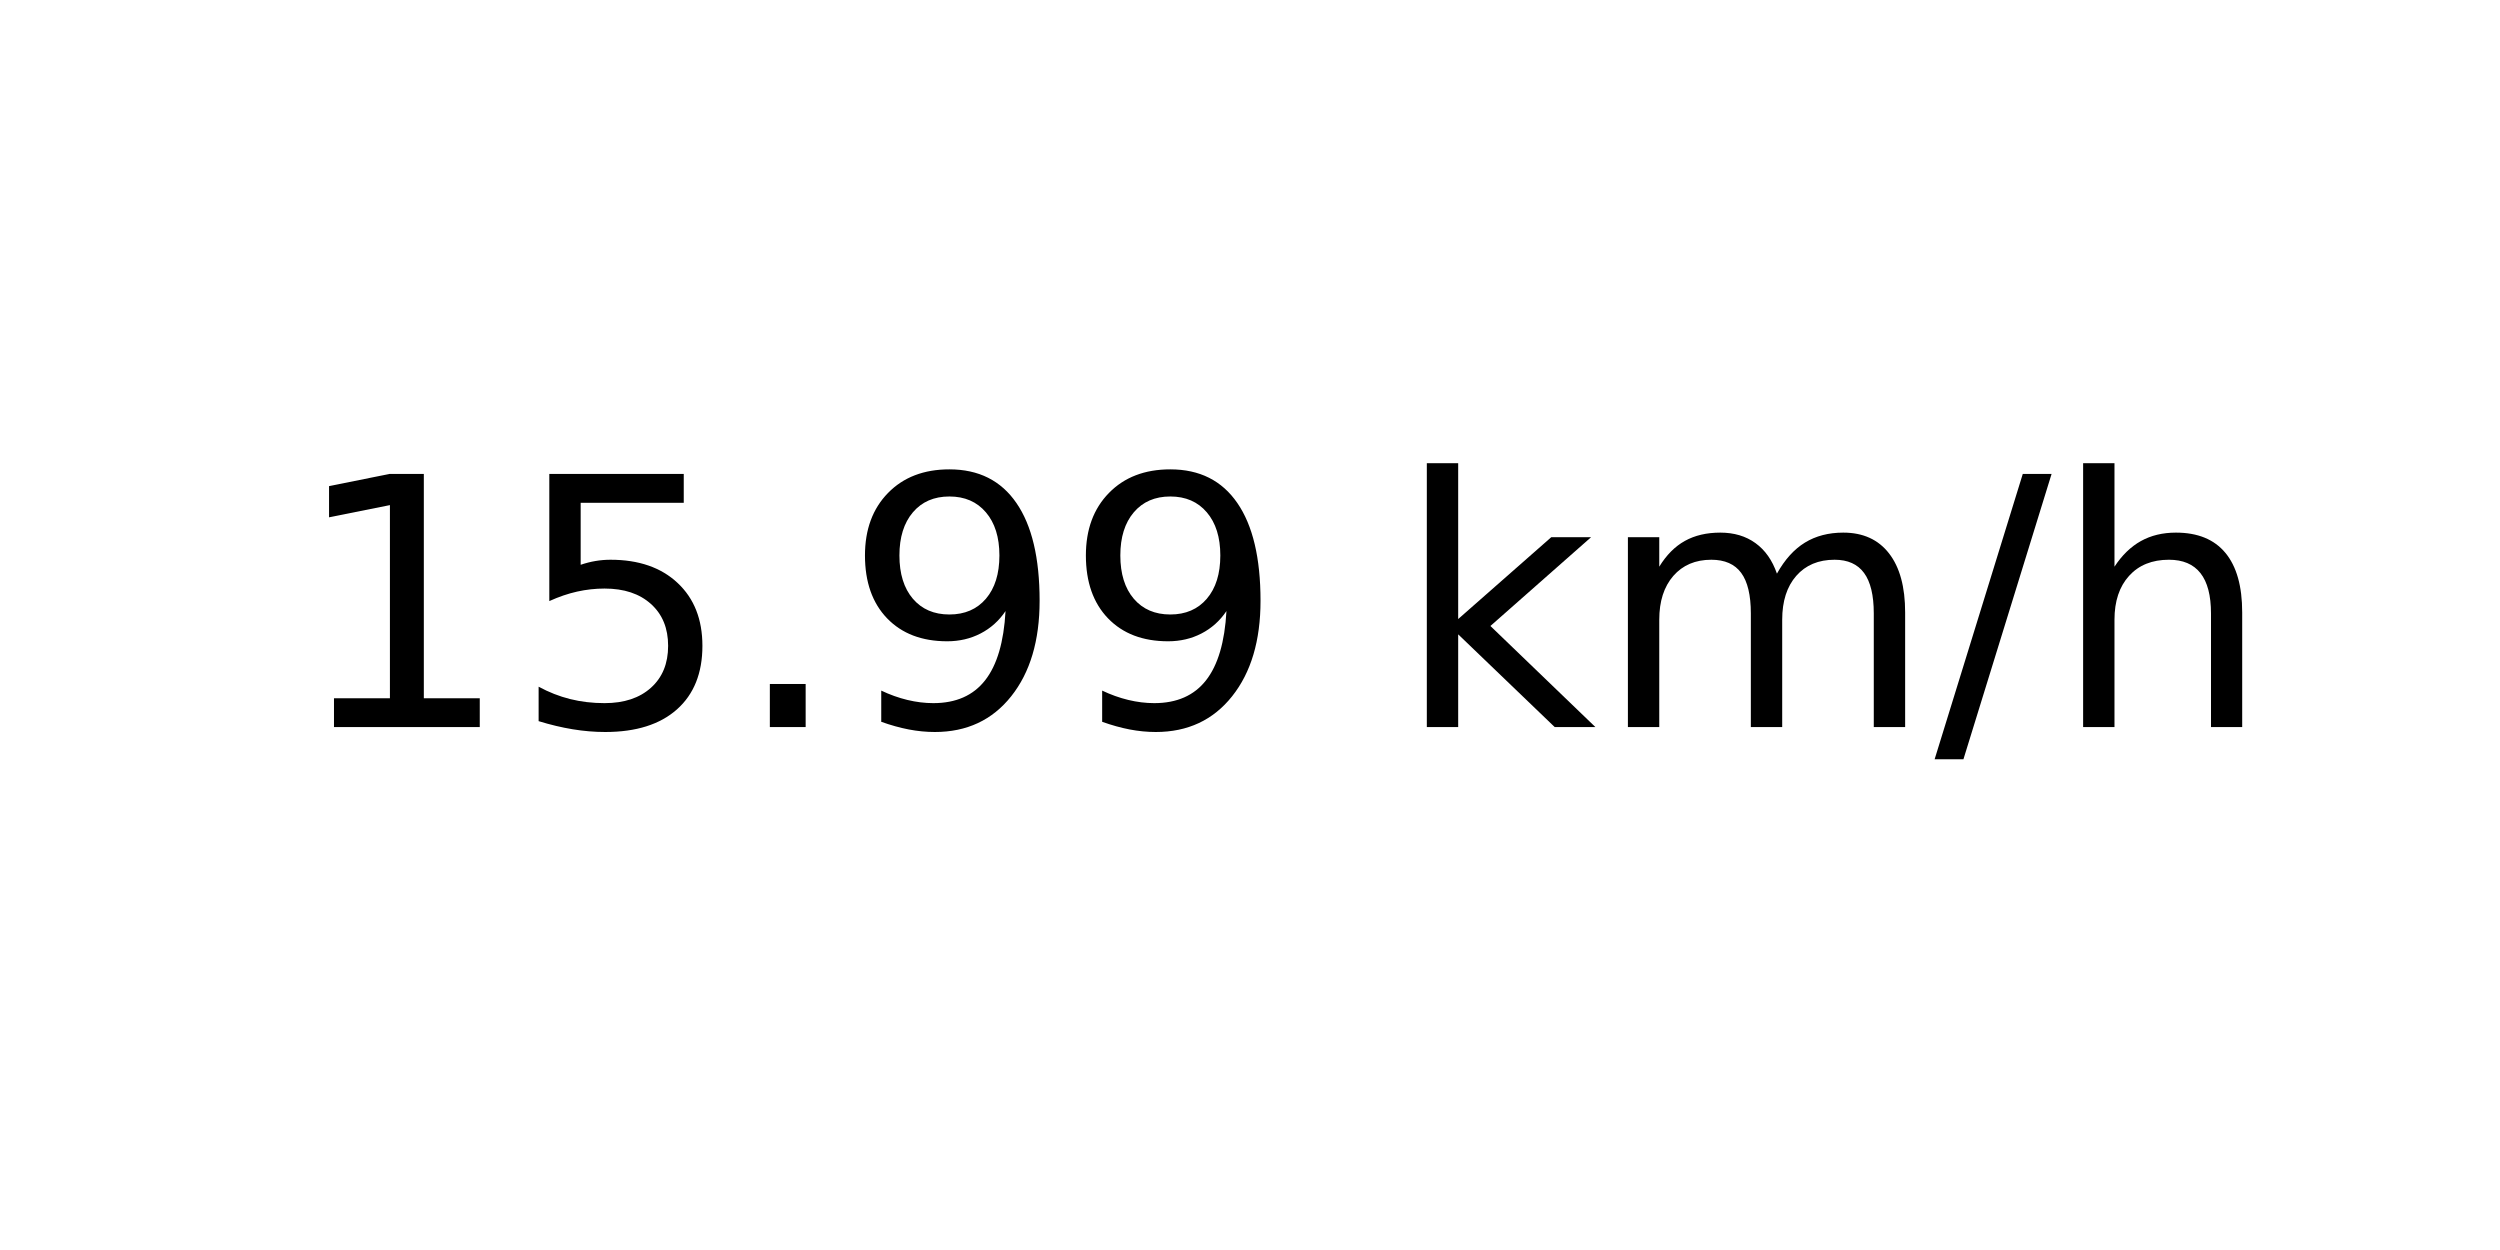
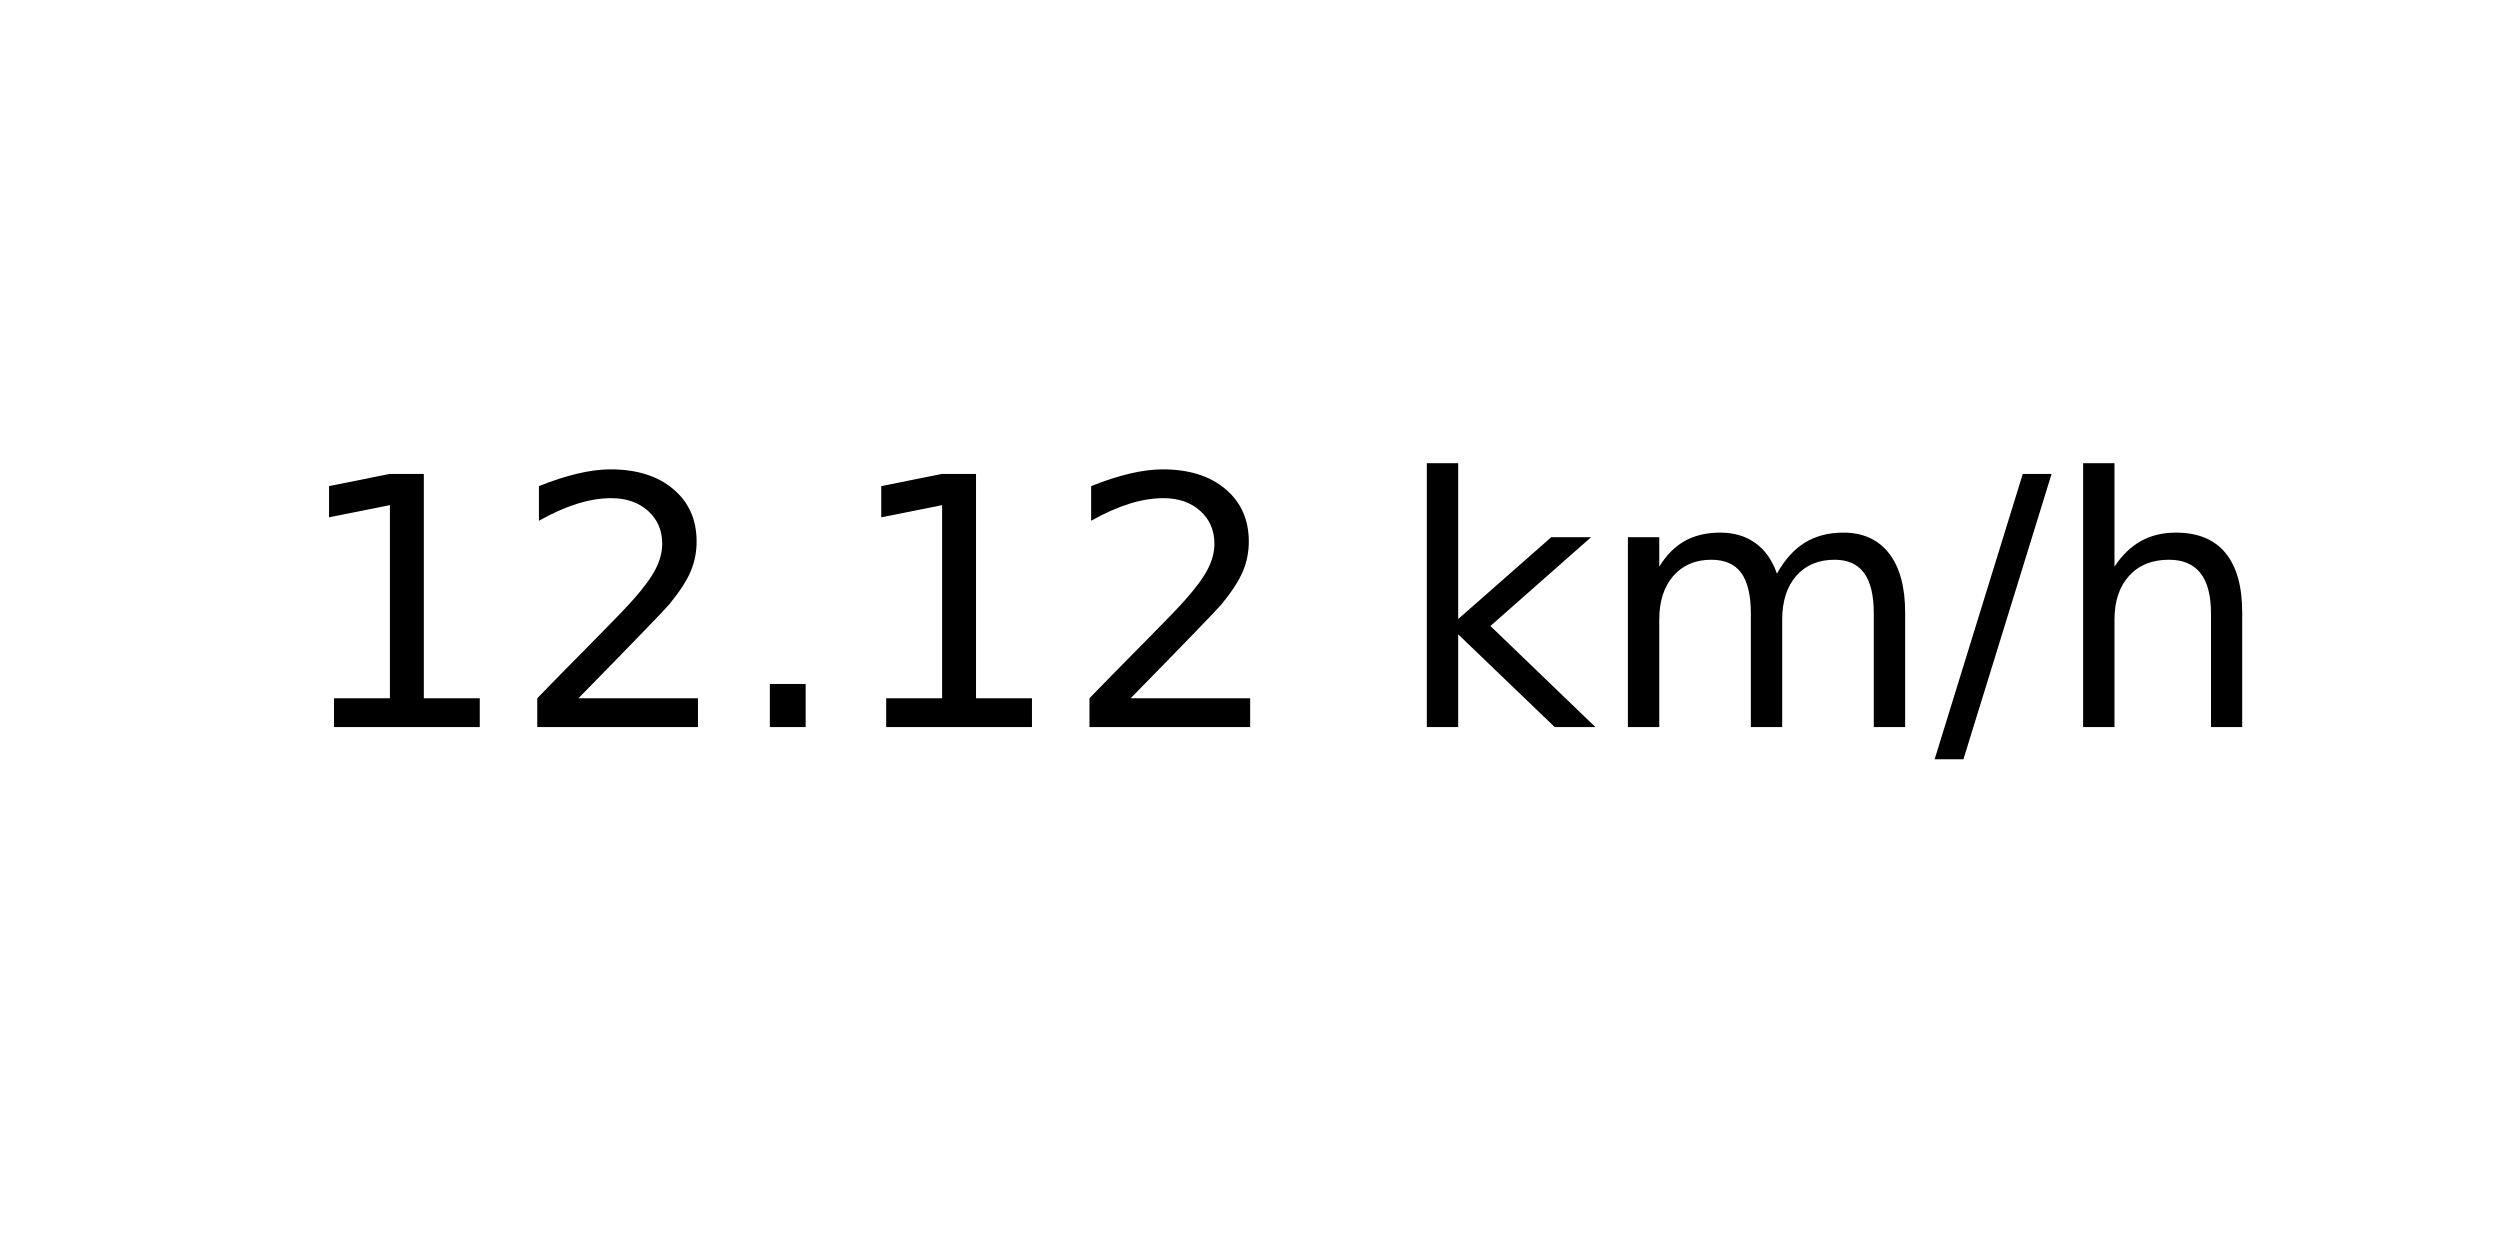
<svg xmlns="http://www.w3.org/2000/svg" xmlns:xlink="http://www.w3.org/1999/xlink" width="72pt" height="36pt" viewBox="0 0 72 36" version="1.1">
  <defs>
    <style type="text/css">*{stroke-linejoin: round; stroke-linecap: butt}</style>
  </defs>
  <g id="figure_1">
    <g id="axes_1">
      <g id="text_1">
        <g transform="translate(8.378125 20.93937) scale(0.1 -0.1)">
          <defs>
            <path id="DejaVuSans-31" d="M 794 531  L 1825 531  L 1825 4091  L 703 3866  L 703 4441  L 1819 4666  L 2450 4666  L 2450 531  L 3481 531  L 3481 0  L 794 0  L 794 531  z " transform="scale(0.015625)" />
-             <path id="DejaVuSans-35" d="M 691 4666  L 3169 4666  L 3169 4134  L 1269 4134  L 1269 2991  Q 1406 3038 1543 3061  Q 1681 3084 1819 3084  Q 2600 3084 3056 2656  Q 3513 2228 3513 1497  Q 3513 744 3044 326  Q 2575 -91 1722 -91  Q 1428 -91 1123 -41  Q 819 9 494 109  L 494 744  Q 775 591 1075 516  Q 1375 441 1709 441  Q 2250 441 2565 725  Q 2881 1009 2881 1497  Q 2881 1984 2565 2268  Q 2250 2553 1709 2553  Q 1456 2553 1204 2497  Q 953 2441 691 2322  L 691 4666  z " transform="scale(0.015625)" />
+             <path id="DejaVuSans-32" d="M 1228 531  L 3431 531  L 3431 0  L 469 0  L 469 531  Q 828 903 1448 1529  Q 2069 2156 2228 2338  Q 2531 2678 2651 2914  Q 2772 3150 2772 3378  Q 2772 3750 2511 3984  Q 2250 4219 1831 4219  Q 1534 4219 1204 4116  Q 875 4013 500 3803  L 500 4441  Q 881 4594 1212 4672  Q 1544 4750 1819 4750  Q 2544 4750 2975 4387  Q 3406 4025 3406 3419  Q 3406 3131 3298 2873  Q 3191 2616 2906 2266  Q 2828 2175 2409 1742  Q 1991 1309 1228 531  z " transform="scale(0.015625)" />
            <path id="DejaVuSans-2e" d="M 684 794  L 1344 794  L 1344 0  L 684 0  L 684 794  z " transform="scale(0.015625)" />
-             <path id="DejaVuSans-39" d="M 703 97  L 703 672  Q 941 559 1184 500  Q 1428 441 1663 441  Q 2288 441 2617 861  Q 2947 1281 2994 2138  Q 2813 1869 2534 1725  Q 2256 1581 1919 1581  Q 1219 1581 811 2004  Q 403 2428 403 3163  Q 403 3881 828 4315  Q 1253 4750 1959 4750  Q 2769 4750 3195 4129  Q 3622 3509 3622 2328  Q 3622 1225 3098 567  Q 2575 -91 1691 -91  Q 1453 -91 1209 -44  Q 966 3 703 97  z M 1959 2075  Q 2384 2075 2632 2365  Q 2881 2656 2881 3163  Q 2881 3666 2632 3958  Q 2384 4250 1959 4250  Q 1534 4250 1286 3958  Q 1038 3666 1038 3163  Q 1038 2656 1286 2365  Q 1534 2075 1959 2075  z " transform="scale(0.015625)" />
            <path id="DejaVuSans-20" transform="scale(0.015625)" />
            <path id="DejaVuSans-6b" d="M 581 4863  L 1159 4863  L 1159 1991  L 2875 3500  L 3609 3500  L 1753 1863  L 3688 0  L 2938 0  L 1159 1709  L 1159 0  L 581 0  L 581 4863  z " transform="scale(0.015625)" />
            <path id="DejaVuSans-6d" d="M 3328 2828  Q 3544 3216 3844 3400  Q 4144 3584 4550 3584  Q 5097 3584 5394 3201  Q 5691 2819 5691 2113  L 5691 0  L 5113 0  L 5113 2094  Q 5113 2597 4934 2840  Q 4756 3084 4391 3084  Q 3944 3084 3684 2787  Q 3425 2491 3425 1978  L 3425 0  L 2847 0  L 2847 2094  Q 2847 2600 2669 2842  Q 2491 3084 2119 3084  Q 1678 3084 1418 2786  Q 1159 2488 1159 1978  L 1159 0  L 581 0  L 581 3500  L 1159 3500  L 1159 2956  Q 1356 3278 1631 3431  Q 1906 3584 2284 3584  Q 2666 3584 2933 3390  Q 3200 3197 3328 2828  z " transform="scale(0.015625)" />
            <path id="DejaVuSans-2f" d="M 1625 4666  L 2156 4666  L 531 -594  L 0 -594  L 1625 4666  z " transform="scale(0.015625)" />
            <path id="DejaVuSans-68" d="M 3513 2113  L 3513 0  L 2938 0  L 2938 2094  Q 2938 2591 2744 2837  Q 2550 3084 2163 3084  Q 1697 3084 1428 2787  Q 1159 2491 1159 1978  L 1159 0  L 581 0  L 581 4863  L 1159 4863  L 1159 2956  Q 1366 3272 1645 3428  Q 1925 3584 2291 3584  Q 2894 3584 3203 3211  Q 3513 2838 3513 2113  z " transform="scale(0.015625)" />
          </defs>
          <use xlink:href="#DejaVuSans-31" />
-           <use xlink:href="#DejaVuSans-35" x="63.623" />
+           <use xlink:href="#DejaVuSans-32" x="63.623" />
          <use xlink:href="#DejaVuSans-2e" x="127.246" />
-           <use xlink:href="#DejaVuSans-39" x="159.033" />
-           <use xlink:href="#DejaVuSans-39" x="222.656" />
+           <use xlink:href="#DejaVuSans-31" x="159.033" />
+           <use xlink:href="#DejaVuSans-32" x="222.656" />
          <use xlink:href="#DejaVuSans-20" x="286.279" />
          <use xlink:href="#DejaVuSans-6b" x="318.066" />
          <use xlink:href="#DejaVuSans-6d" x="375.977" />
          <use xlink:href="#DejaVuSans-2f" x="473.389" />
          <use xlink:href="#DejaVuSans-68" x="507.08" />
        </g>
      </g>
    </g>
  </g>
</svg>
